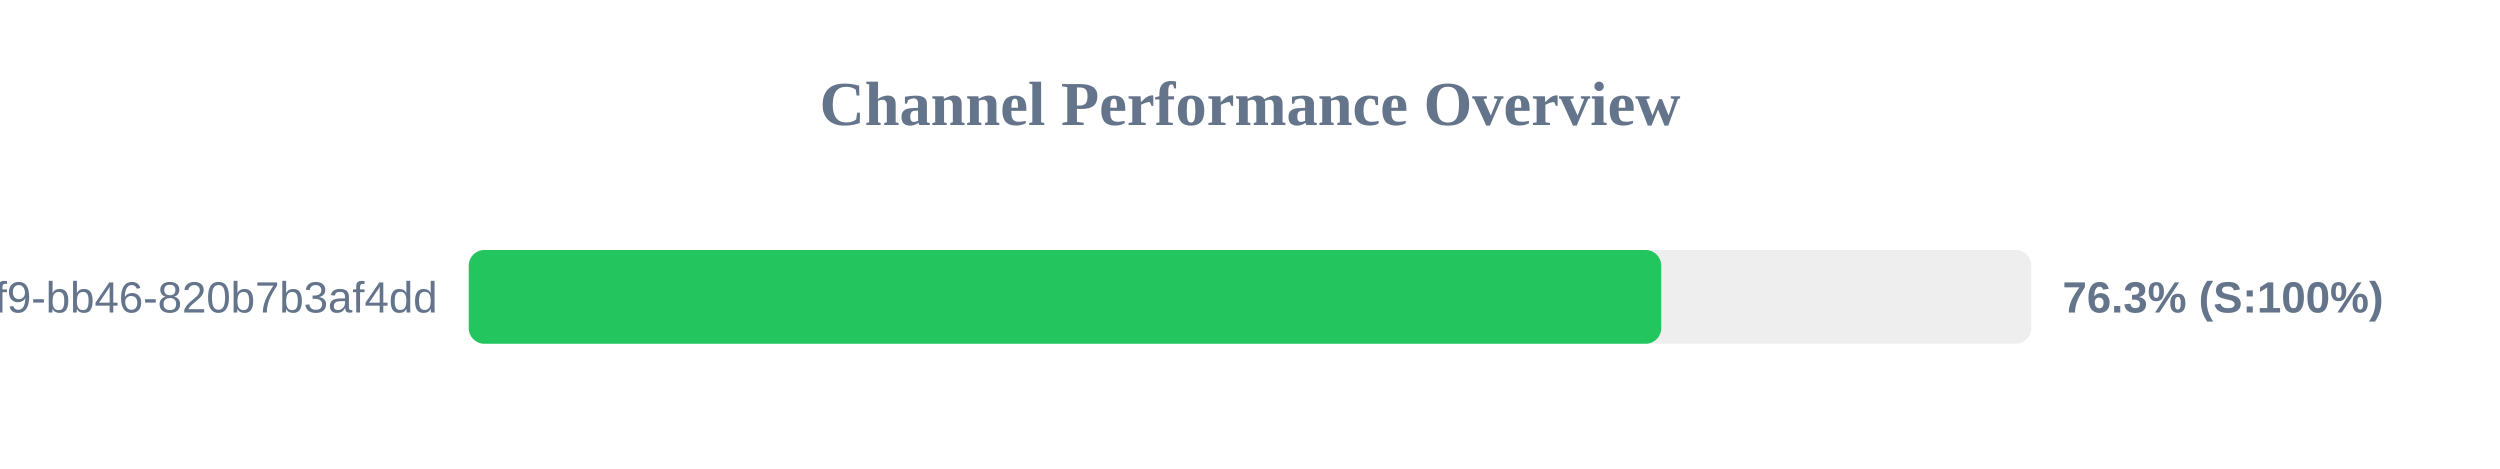
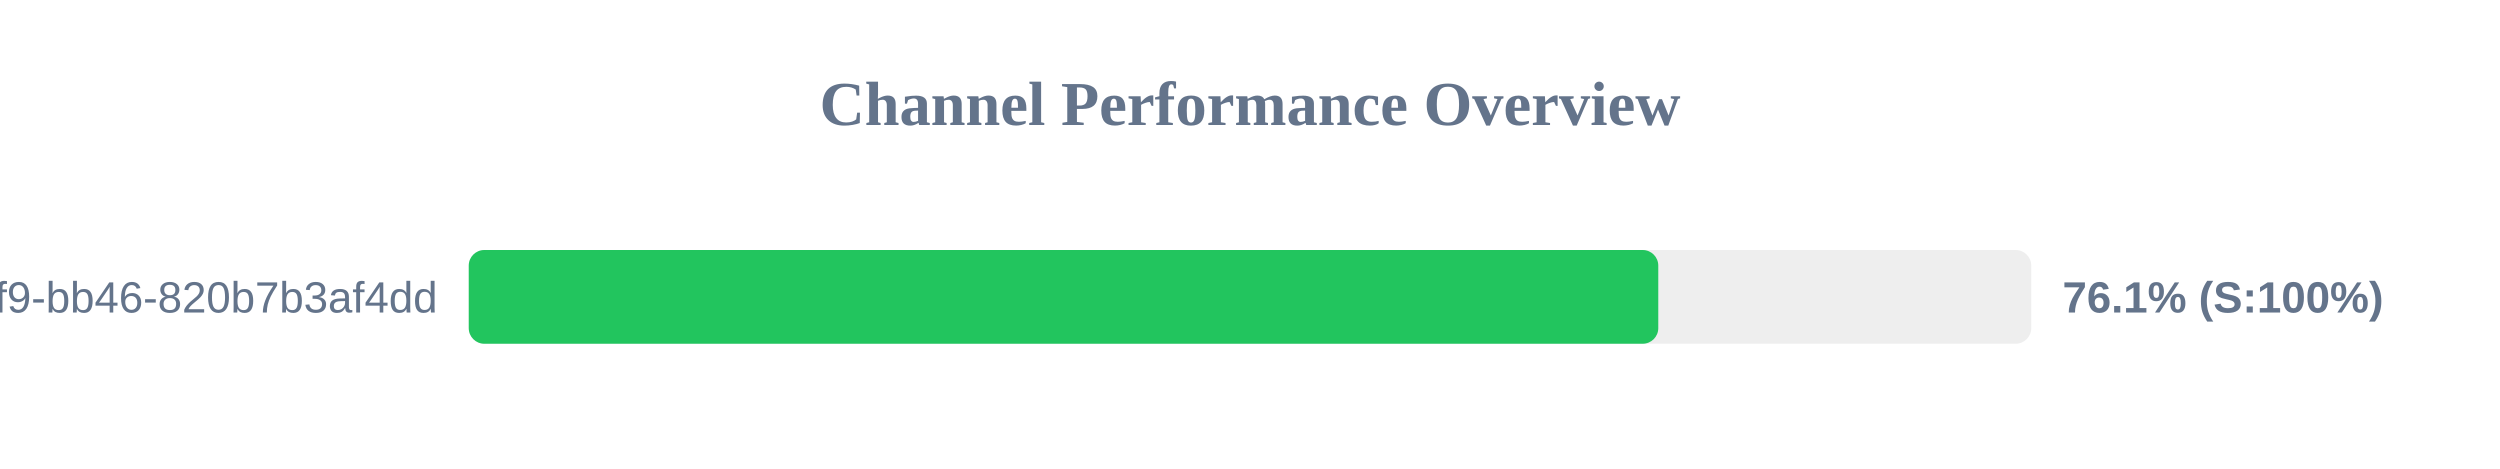
<svg xmlns="http://www.w3.org/2000/svg" width="800" height="150" version="1.1">
  <style>
        .row { font: 14px Arial; fill: #64748b; }
        .score { font: bold 14px Arial; fill: #64748b; }
    </style>
  <text x="400" y="40" text-anchor="middle" font-size="20px" font-weight="bold" fill="#64748b">Channel Performance Overview</text>
  <rect x="150" y="80" width="500" height="30" fill="#eee" rx="5" />
-   <rect x="150" y="80" width="381.6" height="30" fill="#22c55e" rx="5" />
+   <rect x="150" y="80" width="380.65" height="30" fill="#22c55e" rx="5" />
  <text x="140" y="100" text-anchor="end" class="row">?uuid=80b2ac81-ba69-41f9-bb46-820b7b3af4dd</text>
-   <text x="660" y="100" text-anchor="start" class="score">76.3% (S:100%)</text>
+   <text x="660" y="100" text-anchor="start" class="score">76.1% (S:100%)</text>
</svg>
